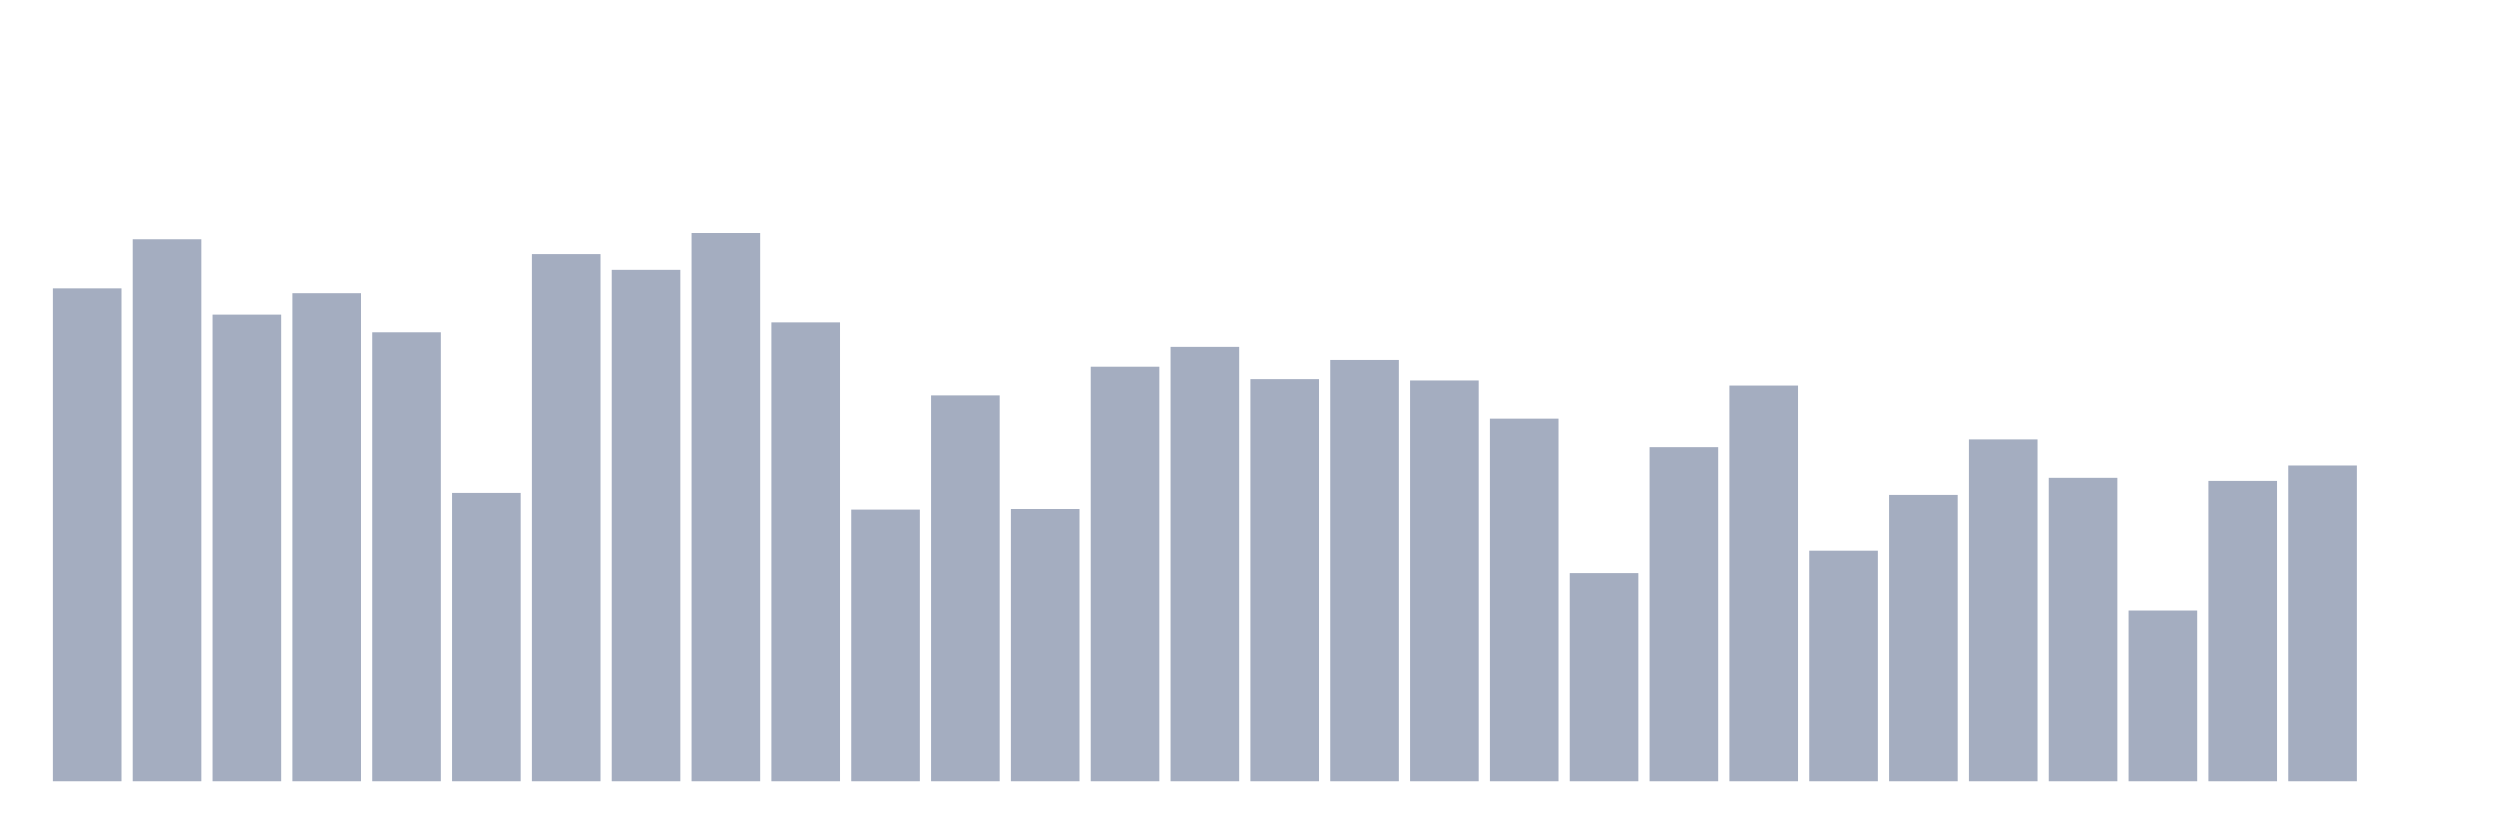
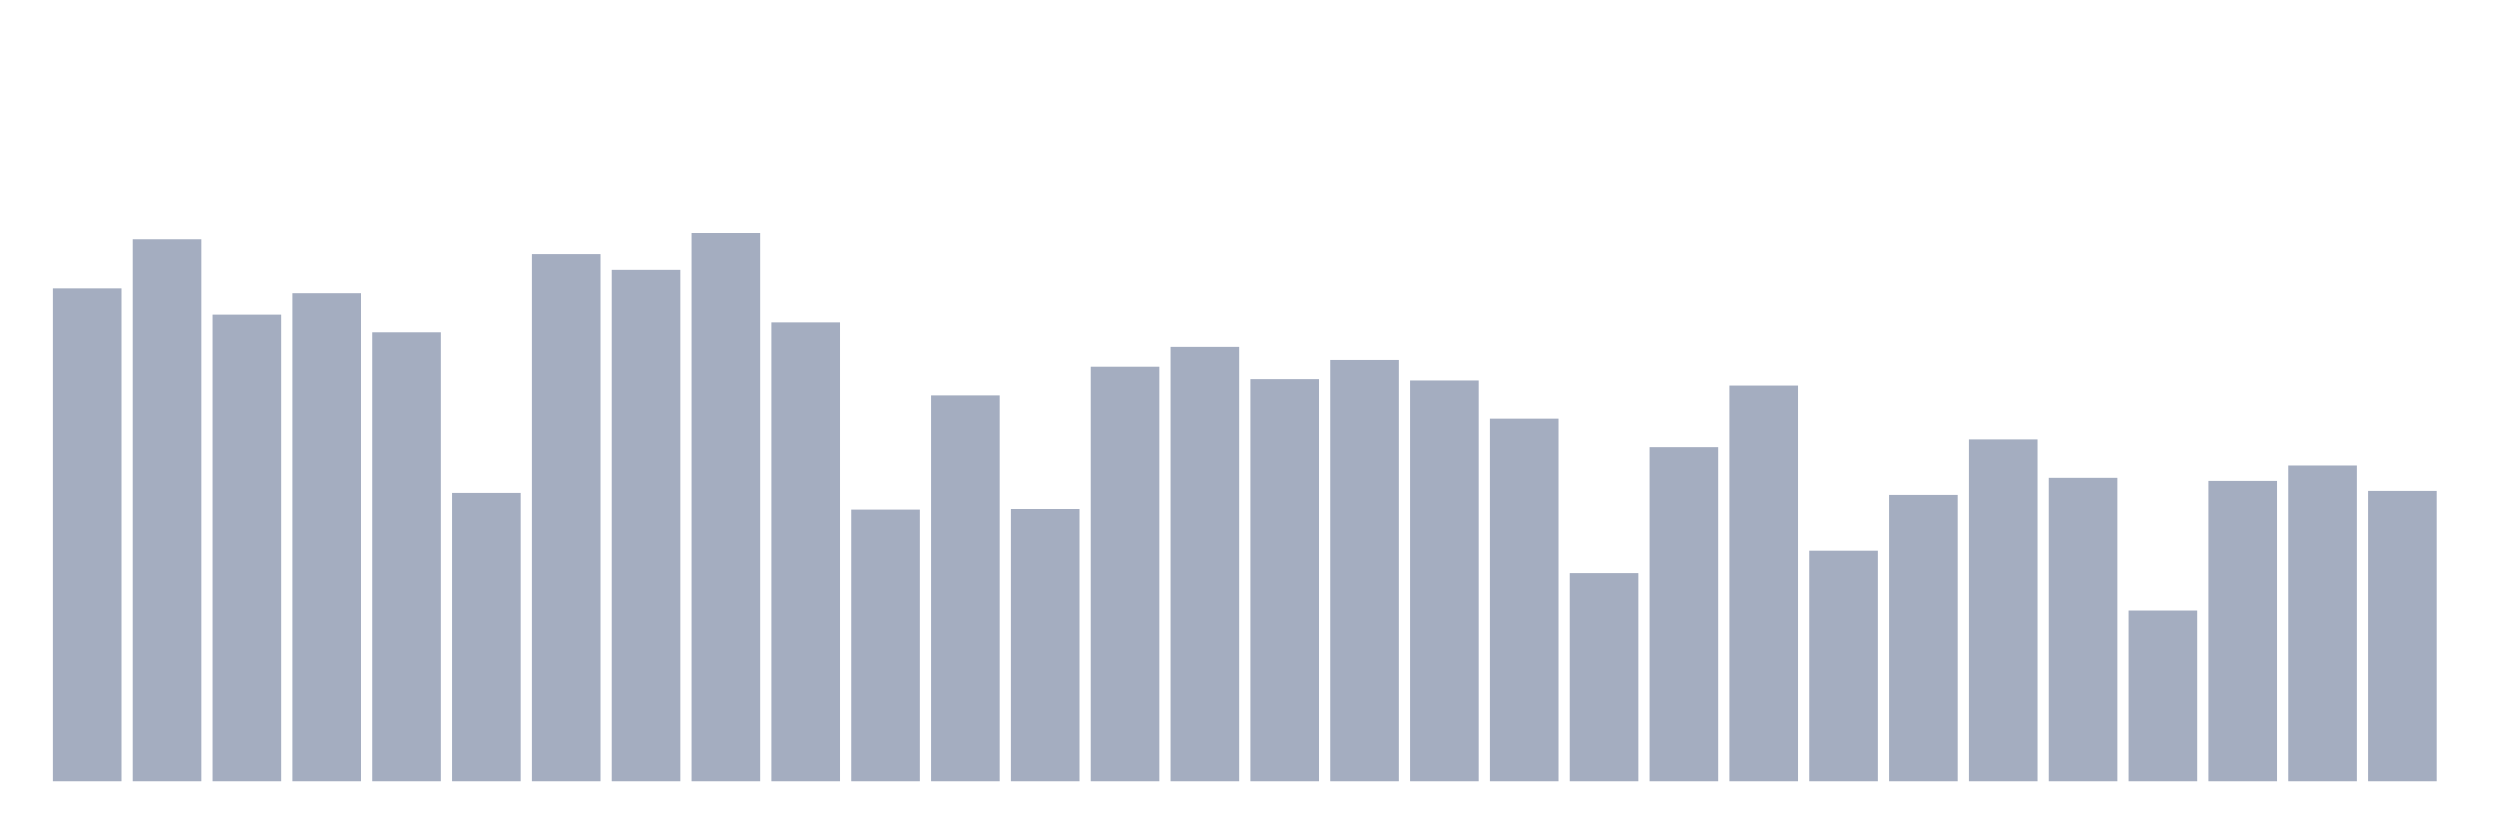
<svg xmlns="http://www.w3.org/2000/svg" viewBox="0 0 480 160">
  <g transform="translate(10,10)">
    <rect class="bar" x="0.153" width="13.175" y="45.364" height="94.636" fill="rgb(164,173,192)" />
    <rect class="bar" x="15.482" width="13.175" y="35.937" height="104.063" fill="rgb(164,173,192)" />
    <rect class="bar" x="30.81" width="13.175" y="50.405" height="89.595" fill="rgb(164,173,192)" />
    <rect class="bar" x="46.138" width="13.175" y="46.292" height="93.708" fill="rgb(164,173,192)" />
    <rect class="bar" x="61.466" width="13.175" y="53.798" height="86.202" fill="rgb(164,173,192)" />
    <rect class="bar" x="76.794" width="13.175" y="84.64" height="55.36" fill="rgb(164,173,192)" />
    <rect class="bar" x="92.123" width="13.175" y="38.786" height="101.214" fill="rgb(164,173,192)" />
    <rect class="bar" x="107.451" width="13.175" y="41.811" height="98.189" fill="rgb(164,173,192)" />
    <rect class="bar" x="122.779" width="13.175" y="34.737" height="105.263" fill="rgb(164,173,192)" />
    <rect class="bar" x="138.107" width="13.175" y="51.894" height="88.106" fill="rgb(164,173,192)" />
    <rect class="bar" x="153.436" width="13.175" y="87.841" height="52.159" fill="rgb(164,173,192)" />
    <rect class="bar" x="168.764" width="13.175" y="65.914" height="74.086" fill="rgb(164,173,192)" />
    <rect class="bar" x="184.092" width="13.175" y="87.729" height="52.271" fill="rgb(164,173,192)" />
    <rect class="bar" x="199.42" width="13.175" y="60.408" height="79.592" fill="rgb(164,173,192)" />
    <rect class="bar" x="214.748" width="13.175" y="56.599" height="83.401" fill="rgb(164,173,192)" />
    <rect class="bar" x="230.077" width="13.175" y="62.793" height="77.207" fill="rgb(164,173,192)" />
    <rect class="bar" x="245.405" width="13.175" y="59.112" height="80.888" fill="rgb(164,173,192)" />
    <rect class="bar" x="260.733" width="13.175" y="63.049" height="76.951" fill="rgb(164,173,192)" />
    <rect class="bar" x="276.061" width="13.175" y="70.379" height="69.621" fill="rgb(164,173,192)" />
    <rect class="bar" x="291.39" width="13.175" y="100.036" height="39.964" fill="rgb(164,173,192)" />
    <rect class="bar" x="306.718" width="13.175" y="75.853" height="64.147" fill="rgb(164,173,192)" />
    <rect class="bar" x="322.046" width="13.175" y="64.026" height="75.974" fill="rgb(164,173,192)" />
    <rect class="bar" x="337.374" width="13.175" y="95.731" height="44.269" fill="rgb(164,173,192)" />
    <rect class="bar" x="352.702" width="13.175" y="85.024" height="54.976" fill="rgb(164,173,192)" />
    <rect class="bar" x="368.031" width="13.175" y="74.365" height="65.635" fill="rgb(164,173,192)" />
    <rect class="bar" x="383.359" width="13.175" y="81.743" height="58.257" fill="rgb(164,173,192)" />
    <rect class="bar" x="398.687" width="13.175" y="107.222" height="32.778" fill="rgb(164,173,192)" />
    <rect class="bar" x="414.015" width="13.175" y="82.335" height="57.665" fill="rgb(164,173,192)" />
    <rect class="bar" x="429.344" width="13.175" y="79.374" height="60.626" fill="rgb(164,173,192)" />
-     <rect class="bar" x="444.672" width="13.175" y="140" height="0" fill="rgb(164,173,192)" />
+     <rect class="bar" x="444.672" width="13.175" y="84.255" height="55.745" fill="rgb(164,173,192)" />
  </g>
</svg>
